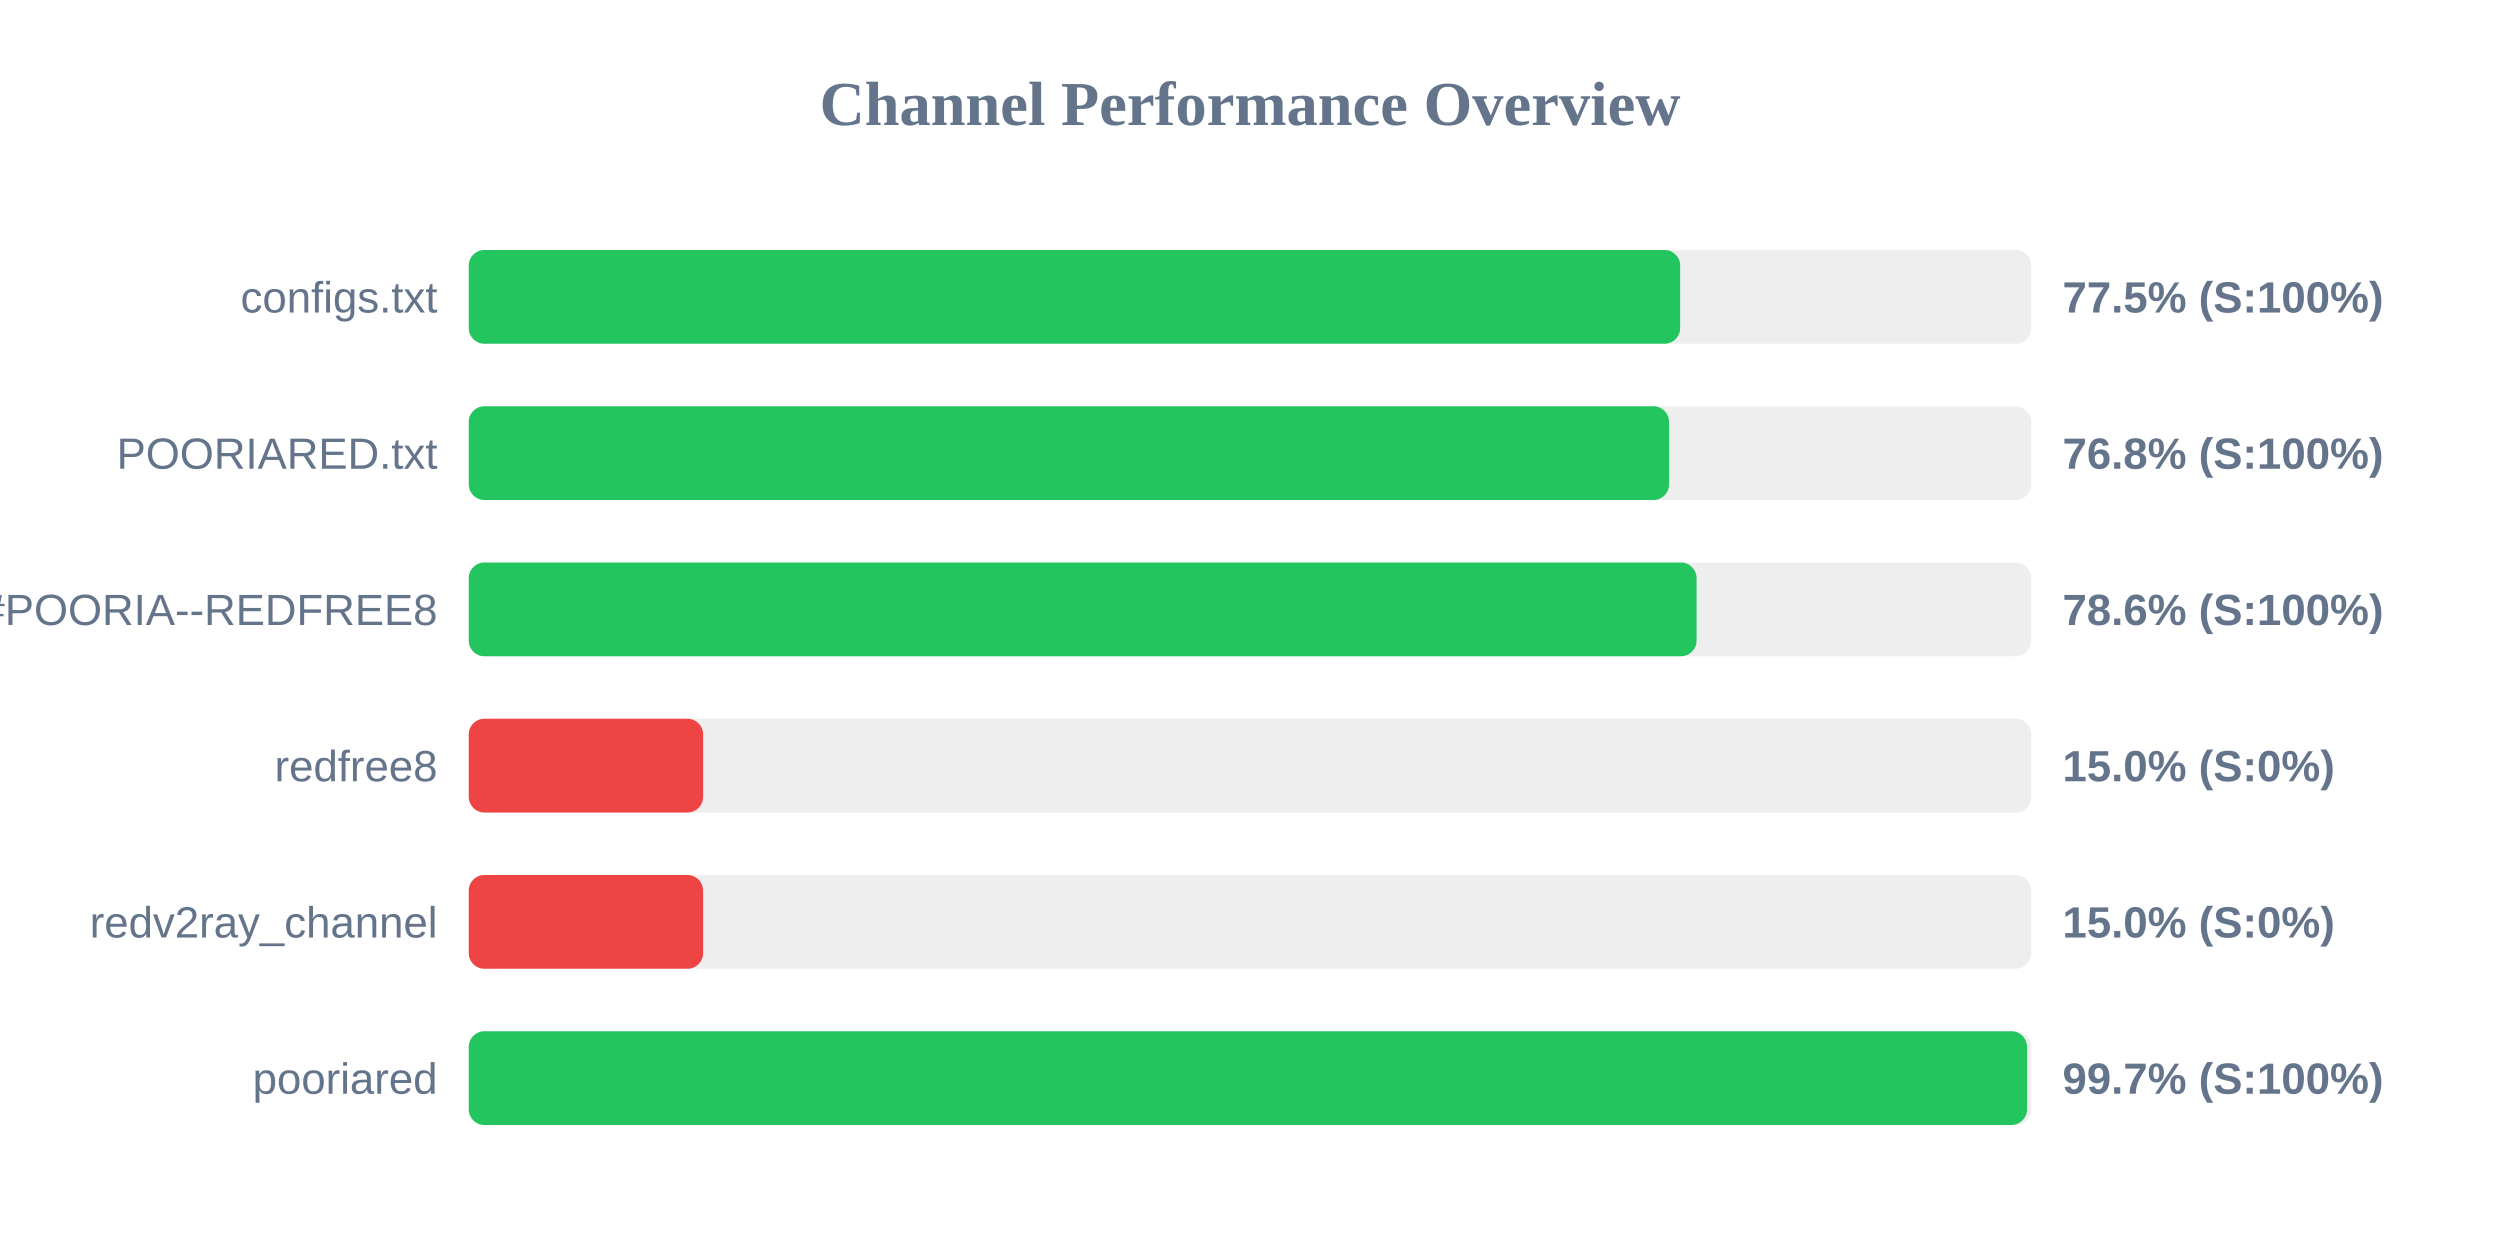
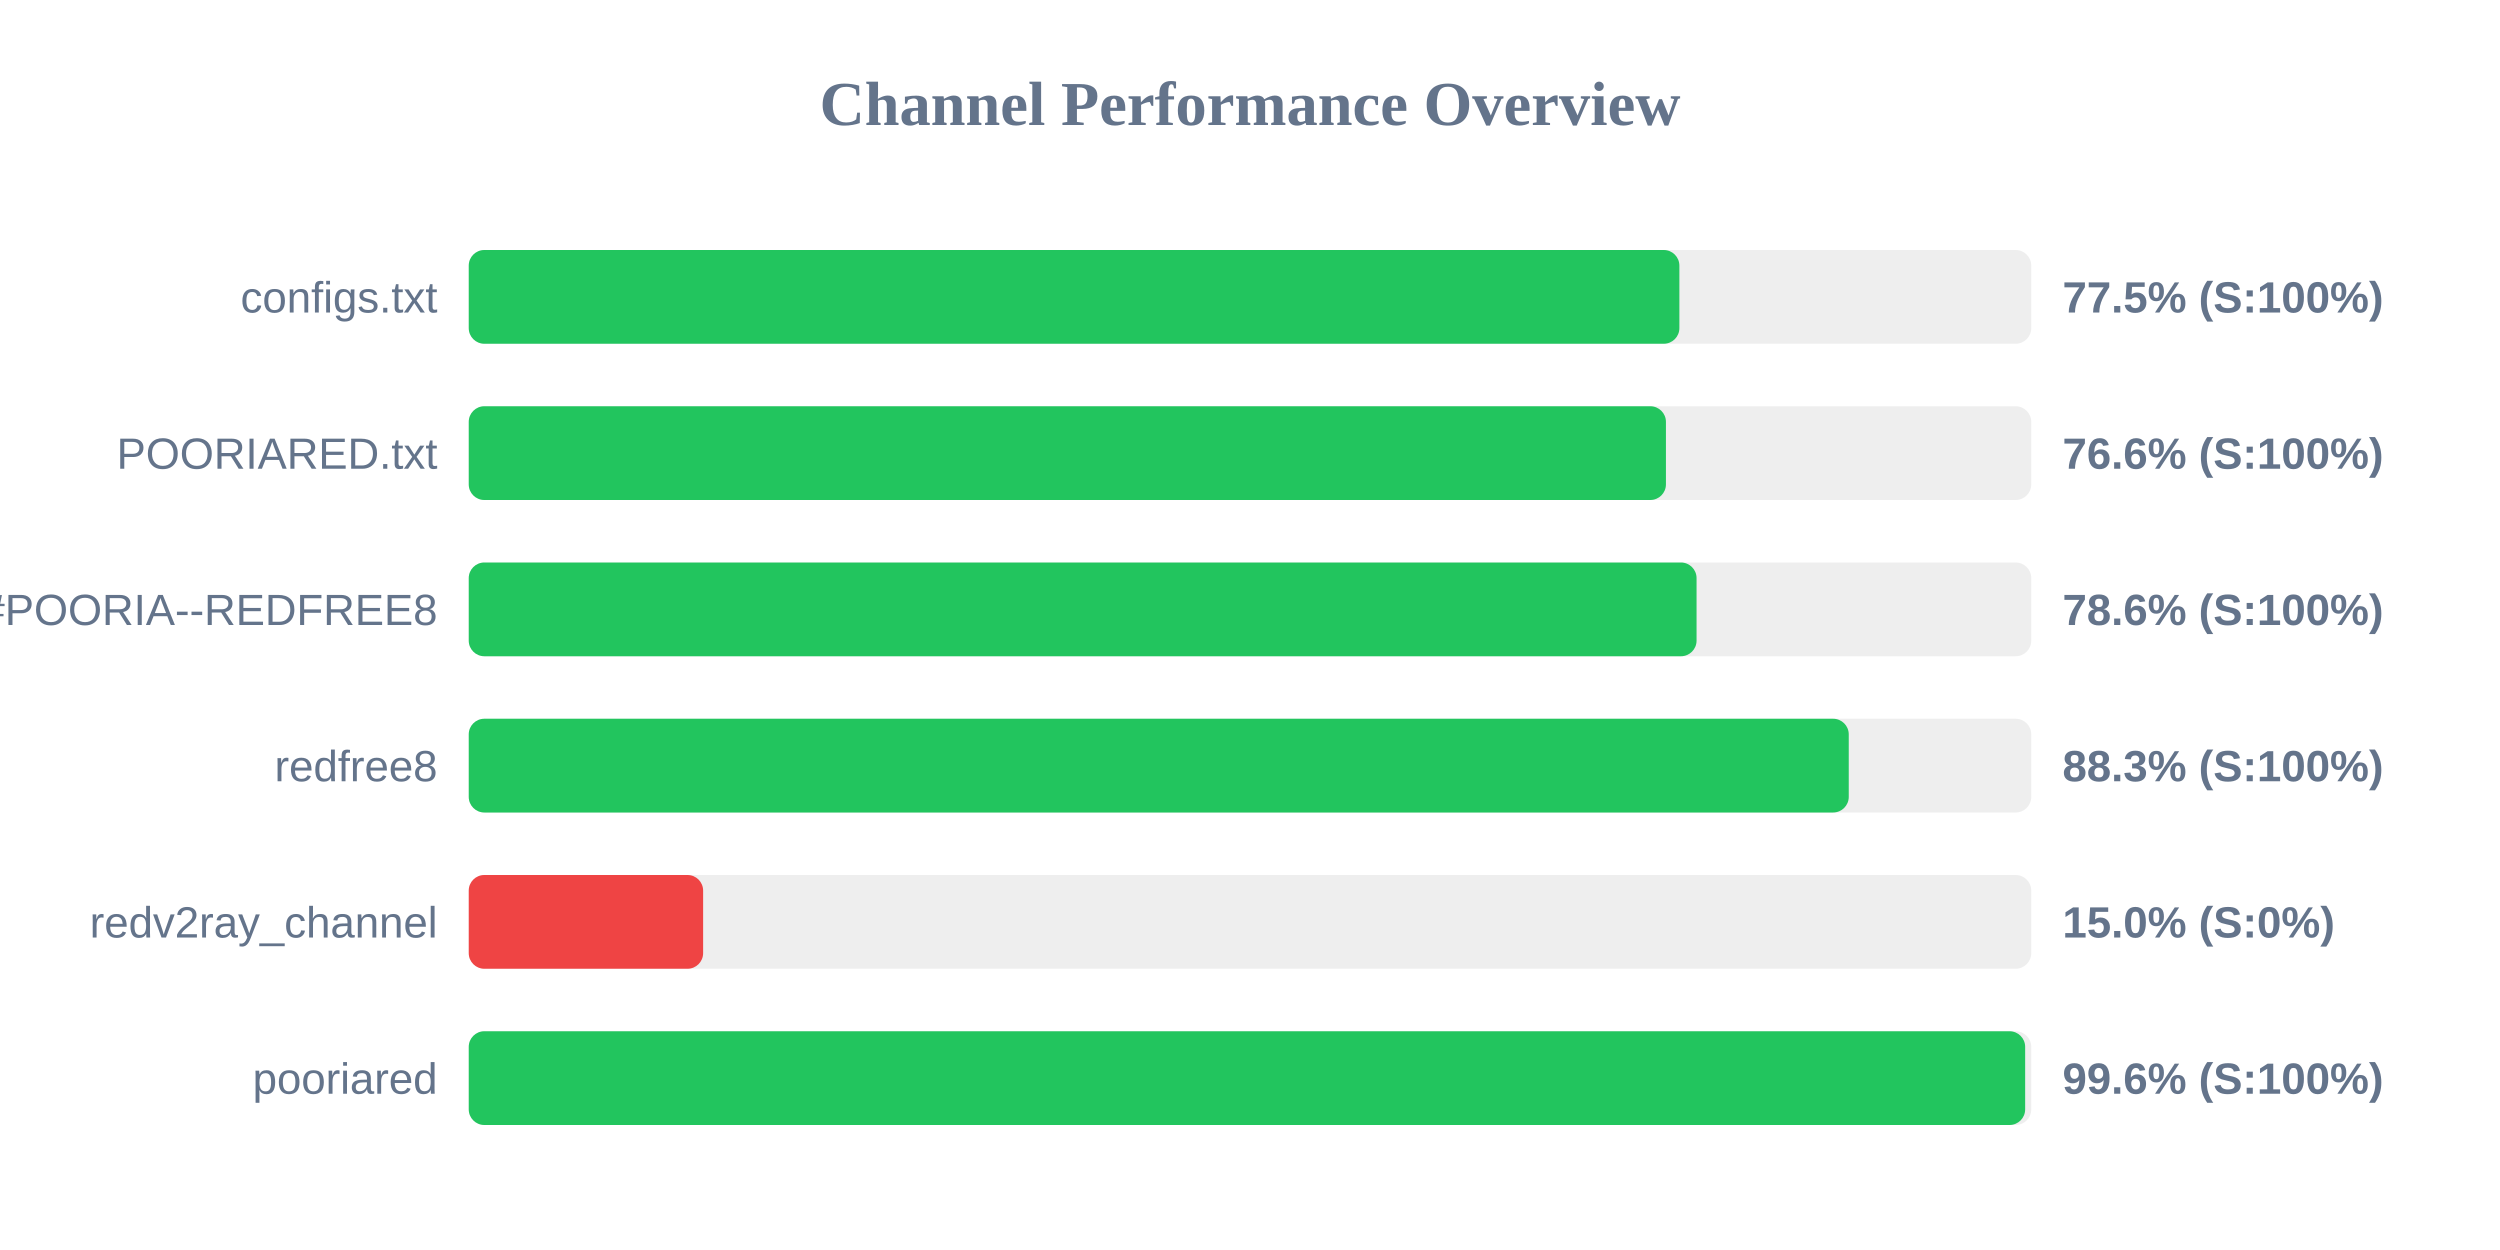
<svg xmlns="http://www.w3.org/2000/svg" width="800" height="400" version="1.1">
  <style>
        .row { font: 14px Arial; fill: #64748b; }
        .score { font: bold 14px Arial; fill: #64748b; }
    </style>
  <text x="400" y="40" text-anchor="middle" font-size="20px" font-weight="bold" fill="#64748b">Channel Performance Overview</text>
  <rect x="150" y="80" width="500" height="30" fill="#eee" rx="5" />
-   <rect x="150" y="80" width="387.65" height="30" fill="#22c55e" rx="5" />
+   <rect x="150" y="80" width="387.4" height="30" fill="#22c55e" rx="5" />
  <text x="140" y="100" text-anchor="end" class="row">configs.txt</text>
  <text x="660" y="100" text-anchor="start" class="score">77.5% (S:100%)</text>
  <rect x="150" y="130" width="500" height="30" fill="#eee" rx="5" />
-   <rect x="150" y="130" width="384.1" height="30" fill="#22c55e" rx="5" />
+   <rect x="150" y="130" width="383.1" height="30" fill="#22c55e" rx="5" />
  <text x="140" y="150" text-anchor="end" class="row">POORIARED.txt</text>
-   <text x="660" y="150" text-anchor="start" class="score">76.8% (S:100%)</text>
+   <text x="660" y="150" text-anchor="start" class="score">76.6% (S:100%)</text>
  <rect x="150" y="180" width="500" height="30" fill="#eee" rx="5" />
  <rect x="150" y="180" width="392.9" height="30" fill="#22c55e" rx="5" />
  <text x="140" y="200" text-anchor="end" class="row">POORIA--REDFREE8.txt#POORIA--REDFREE8</text>
  <text x="660" y="200" text-anchor="start" class="score">78.6% (S:100%)</text>
  <rect x="150" y="230" width="500" height="30" fill="#eee" rx="5" />
-   <rect x="150" y="230" width="75.0" height="30" fill="#ef4444" rx="5" />
+   <rect x="150" y="230" width="441.6" height="30" fill="#22c55e" rx="5" />
  <text x="140" y="250" text-anchor="end" class="row">redfree8</text>
-   <text x="660" y="250" text-anchor="start" class="score">15.0% (S:0%)</text>
+   <text x="660" y="250" text-anchor="start" class="score">88.3% (S:100%)</text>
  <rect x="150" y="280" width="500" height="30" fill="#eee" rx="5" />
  <rect x="150" y="280" width="75.0" height="30" fill="#ef4444" rx="5" />
  <text x="140" y="300" text-anchor="end" class="row">redv2ray_channel</text>
  <text x="660" y="300" text-anchor="start" class="score">15.0% (S:0%)</text>
  <rect x="150" y="330" width="500" height="30" fill="#eee" rx="5" />
-   <rect x="150" y="330" width="498.65" height="30" fill="#22c55e" rx="5" />
+   <rect x="150" y="330" width="498.05" height="30" fill="#22c55e" rx="5" />
  <text x="140" y="350" text-anchor="end" class="row">pooriared</text>
-   <text x="660" y="350" text-anchor="start" class="score">99.7% (S:100%)</text>
+   <text x="660" y="350" text-anchor="start" class="score">99.6% (S:100%)</text>
</svg>
